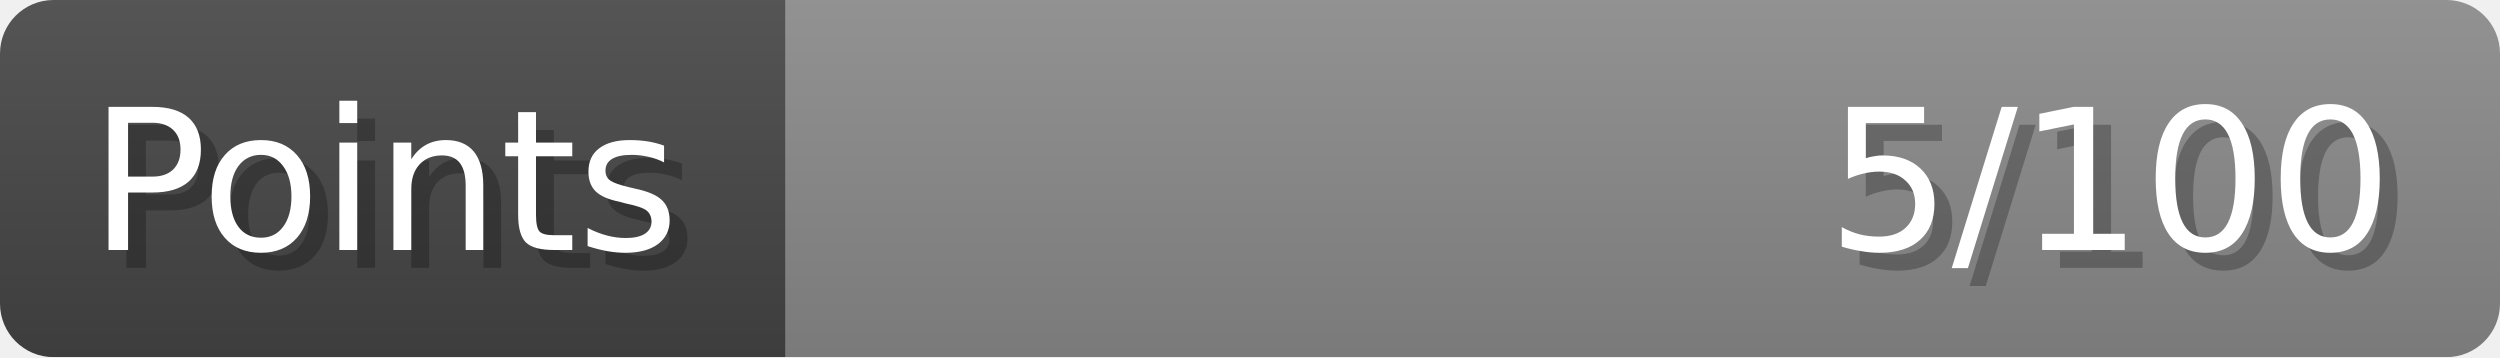
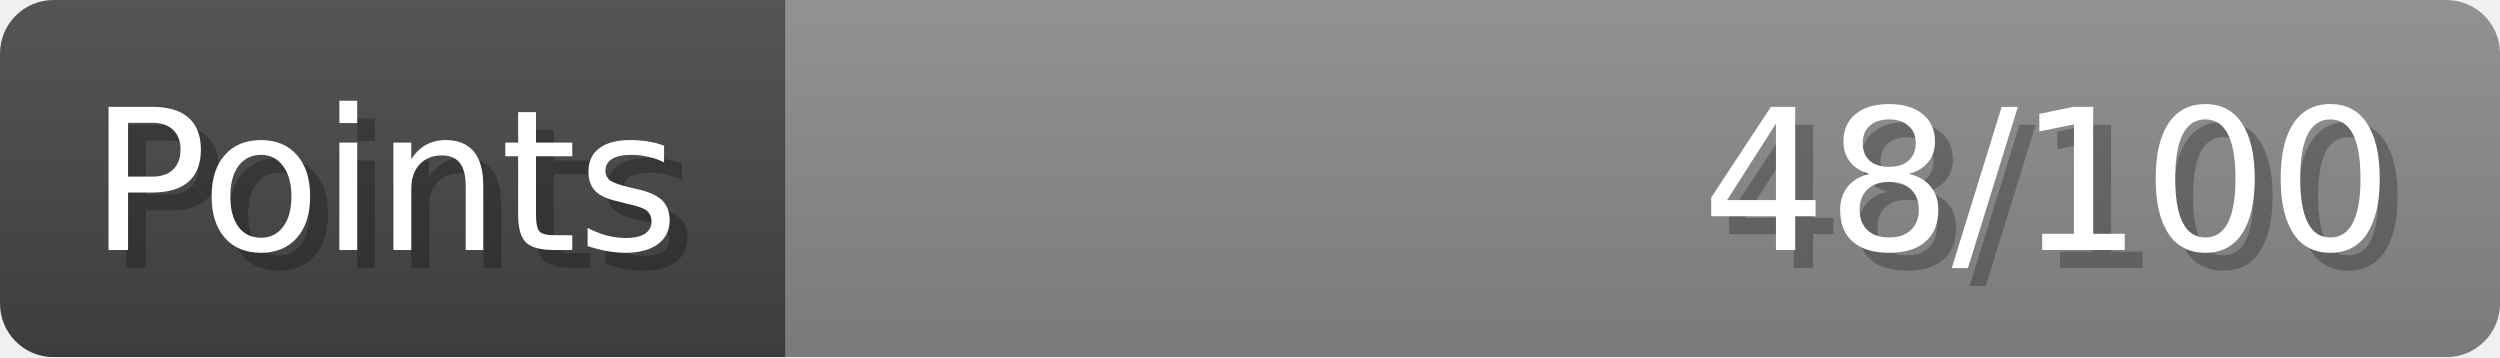
- <svg xmlns="http://www.w3.org/2000/svg" width="140px" height="20px" role="img" aria-label="Points: 5/100">
+ <svg xmlns="http://www.w3.org/2000/svg" width="140px" height="20px" role="img" aria-label="Points: 48/100">
  <linearGradient id="a" x2="0" y2="100%">
    <stop offset="0" stop-opacity=".1" stop-color="#EEE" />
    <stop offset="1" stop-opacity=".1" />
  </linearGradient>
  <mask id="m">
    <rect width="100%" height="100%" rx="3" fill="#FFF" />
  </mask>
  <g mask="url(#m)">
    <rect x="0" y="0" width="44" height="20" fill="#444" />
    <svg x="44" y="0" width="96" height="20">
      <rect width="100%" height="100%" fill="#888888" />
      <rect width="0%" height="100%" fill="#33CC11" transform="">
-         <animate attributeName="width" begin="0.5s" dur="600ms" from="0%" to="5%" repeatCount="1" fill="freeze" calcMode="spline" keyTimes="0; 1" keySplines="0.3, 0.61, 0.355, 1" />
+         <animate attributeName="width" begin="0.5s" dur="600ms" from="0%" to="48%" repeatCount="1" fill="freeze" calcMode="spline" keyTimes="0; 1" keySplines="0.3, 0.61, 0.355, 1" />
      </rect>
    </svg>
    <rect width="140" height="20" fill="url(#a)" />
  </g>
  <g aria-hidden="true" font-size="11" font-family="Verdana, DejaVu Sans, sans-serif" fill="#FFFFFF">
    <text x="6" y="15" fill="#000" opacity="0.25">Points</text>
    <text x="5" y="14">Points</text>
-     <text x="135" y="15" fill="#000" opacity="0.25" text-anchor="end">5/100</text>
-     <text x="134" y="14" text-anchor="end">5/100</text>
+     <text x="135" y="15" fill="#000" opacity="0.25" text-anchor="end">48/100</text>
+     <text x="134" y="14" text-anchor="end">48/100</text>
  </g>
</svg>
